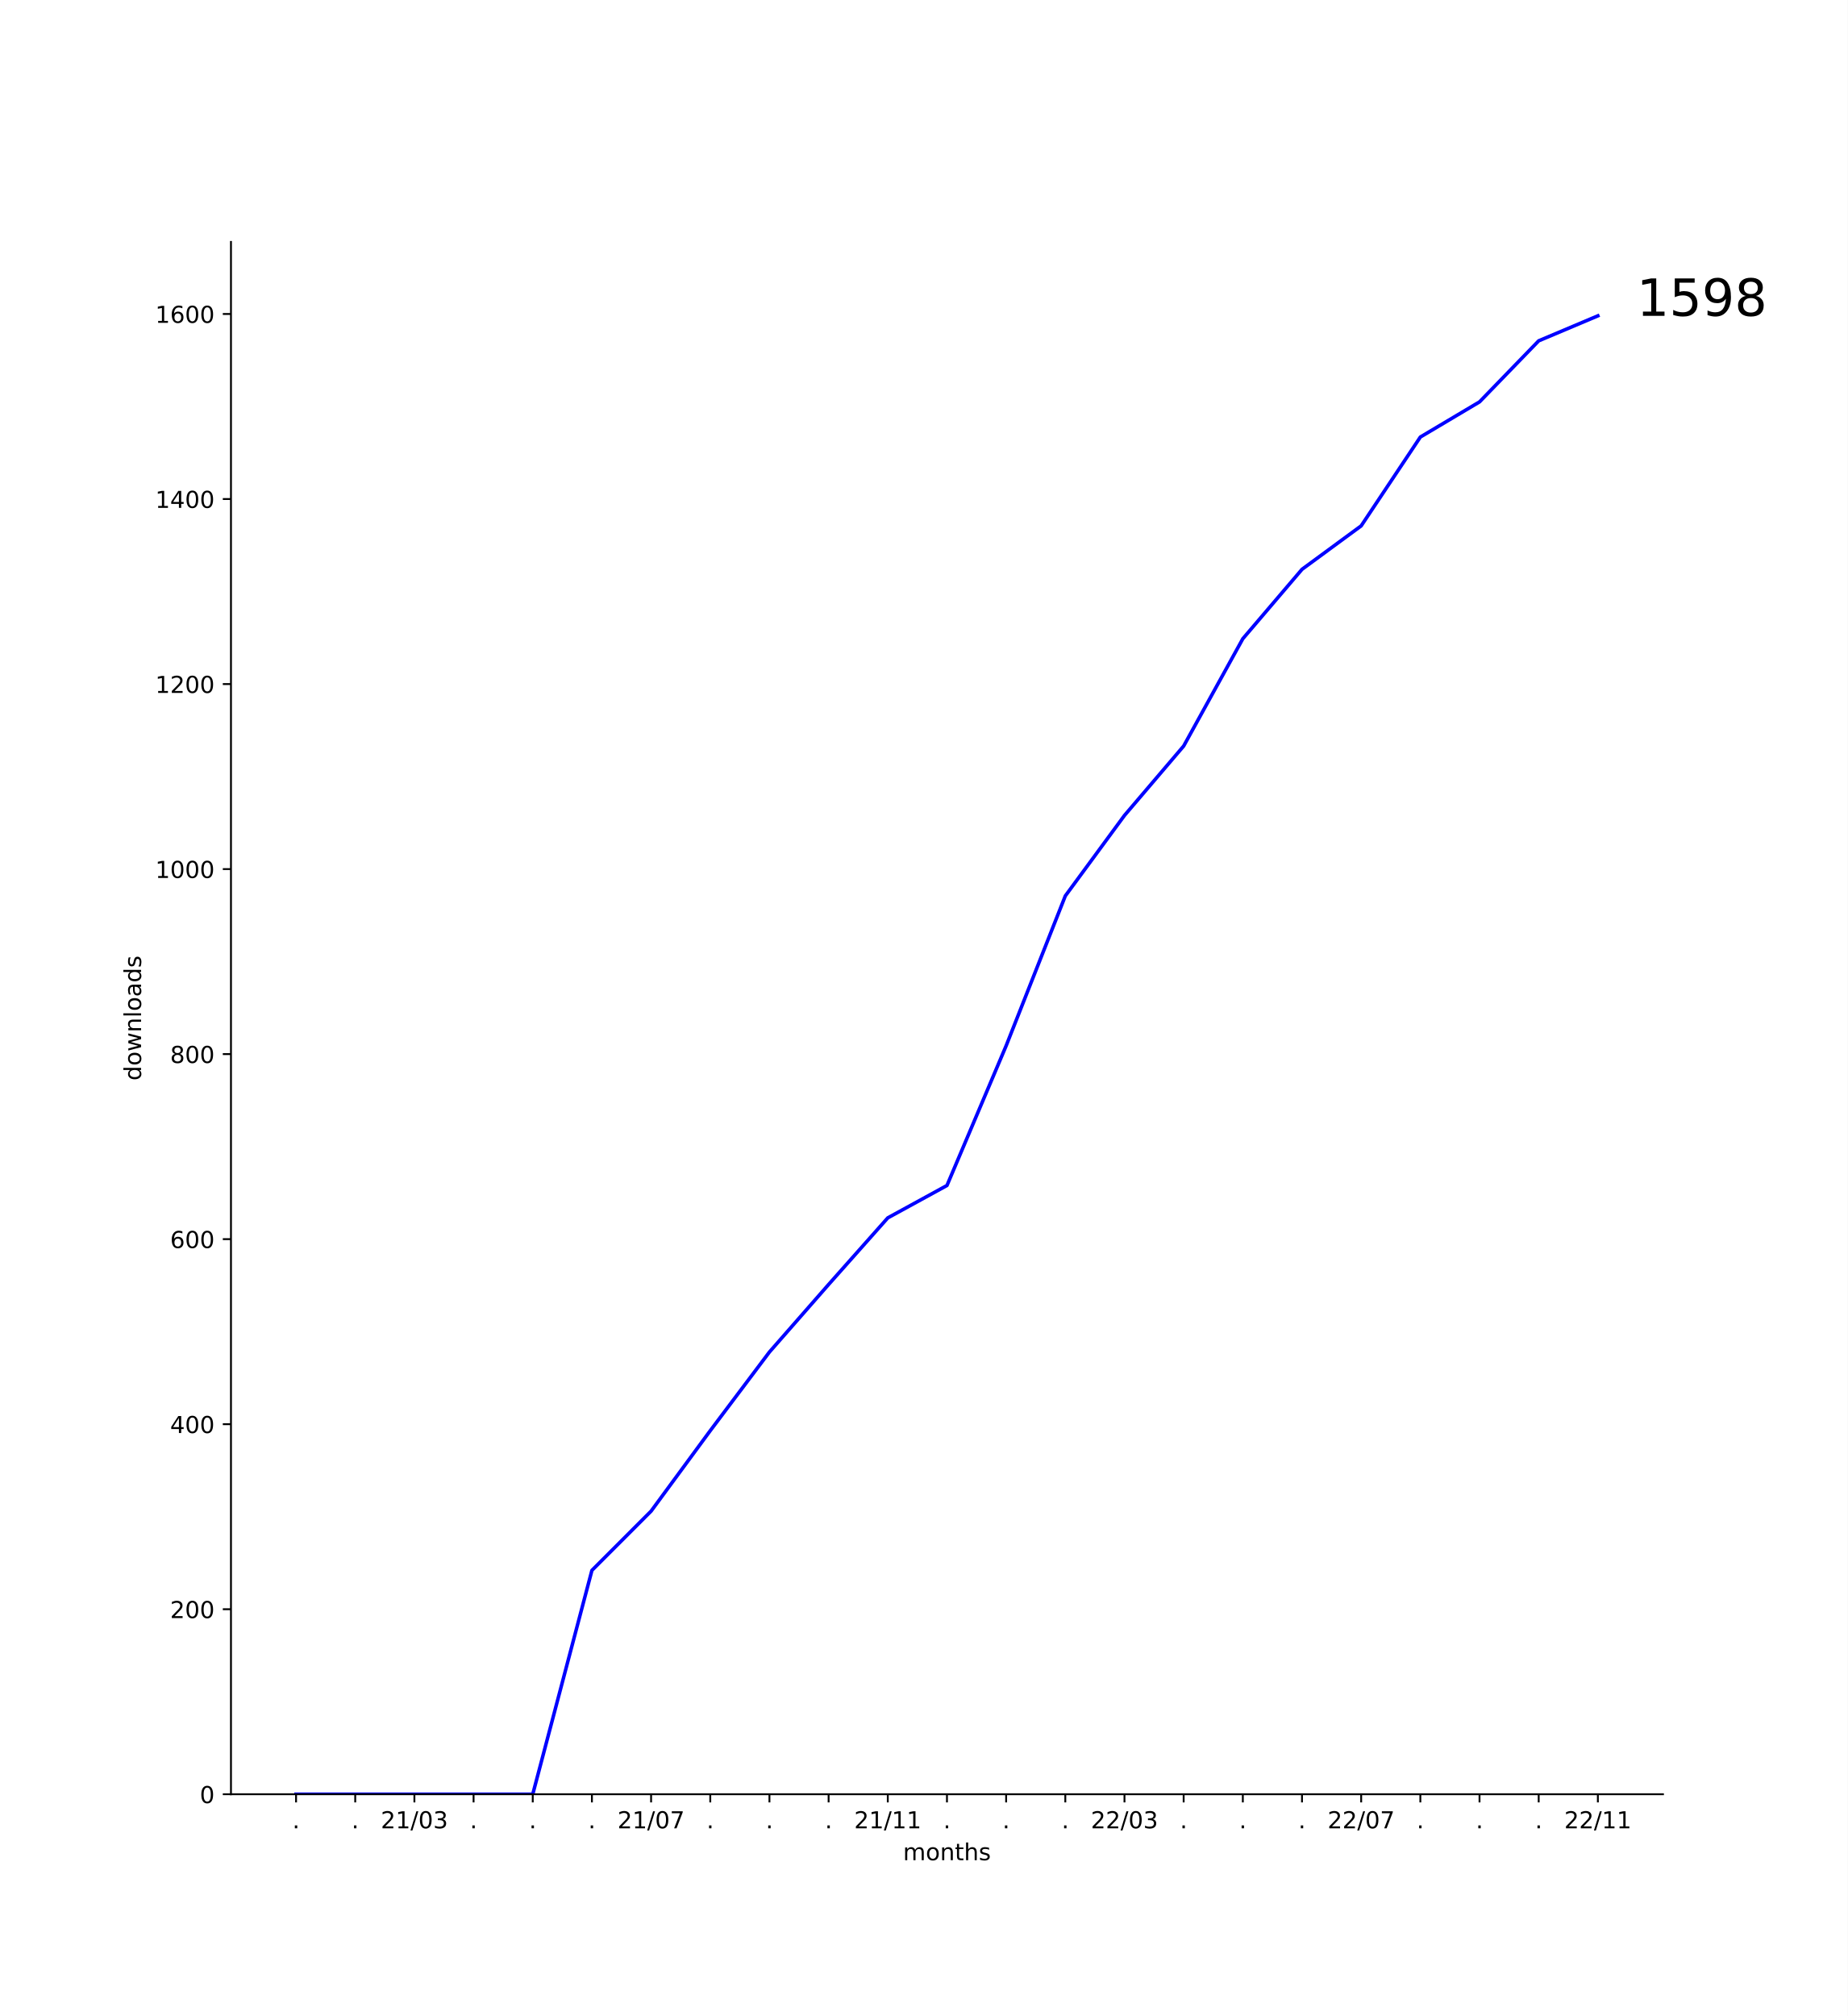
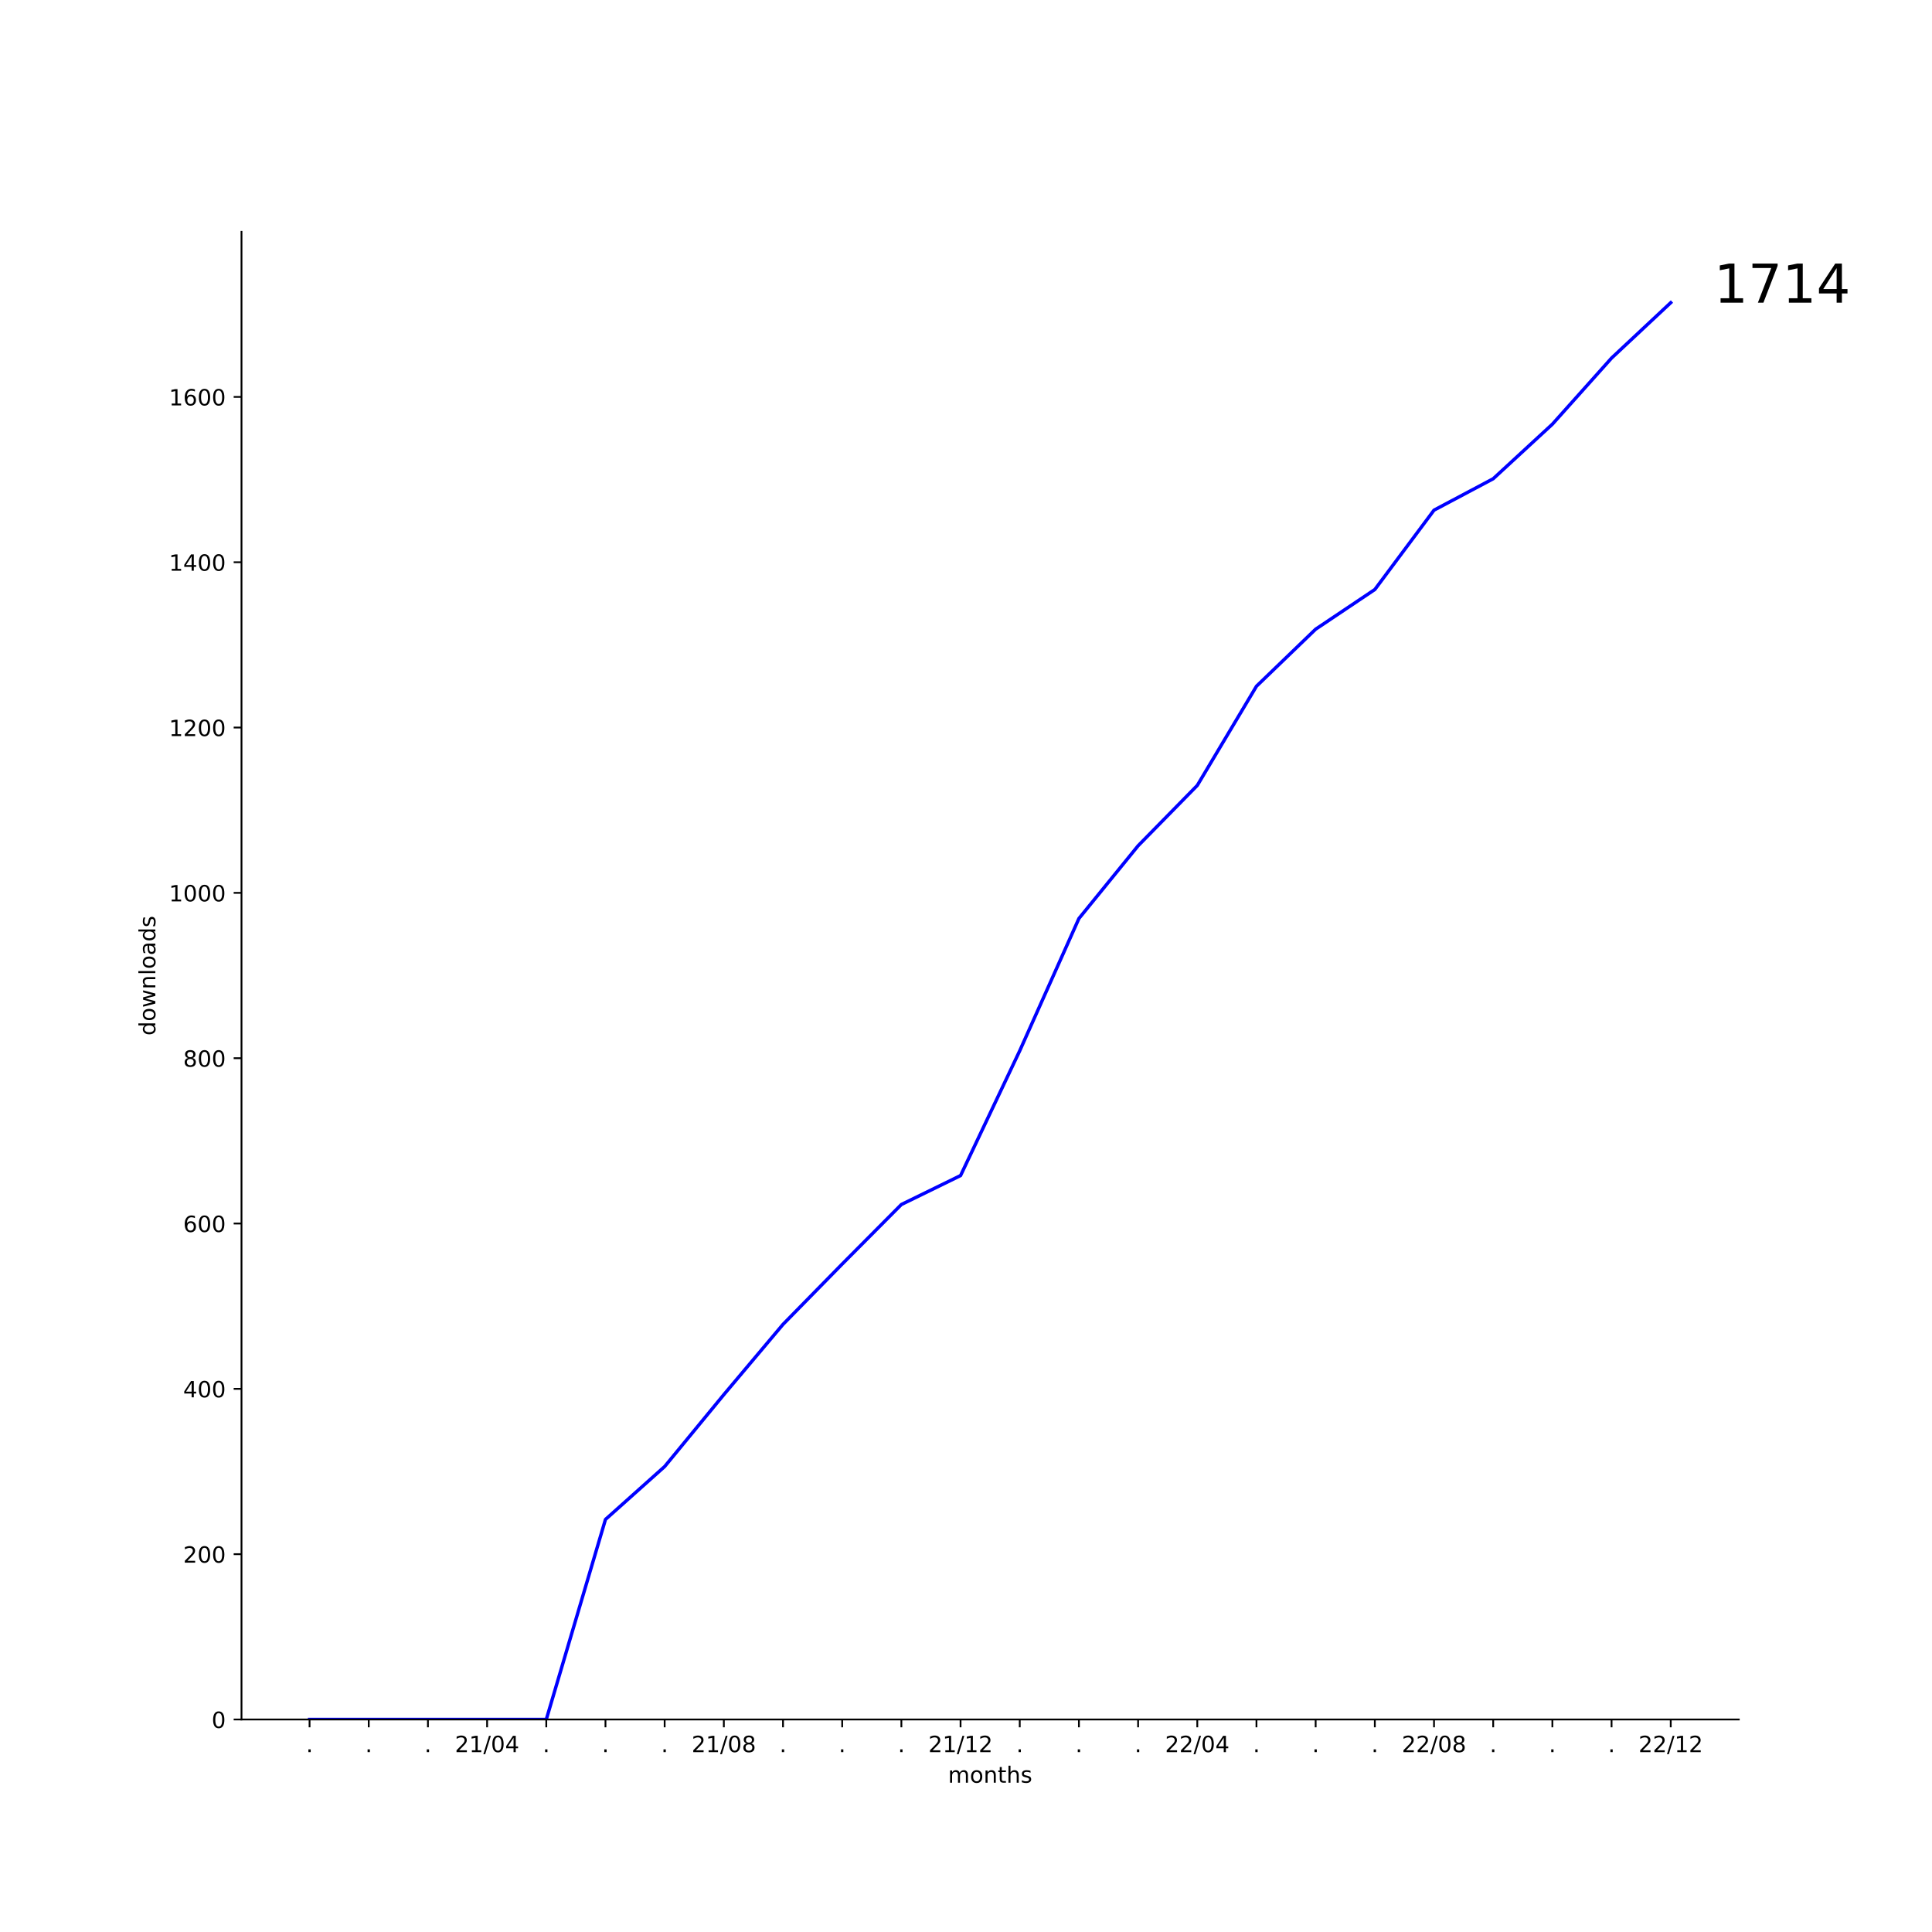
- <svg xmlns="http://www.w3.org/2000/svg" xmlns:xlink="http://www.w3.org/1999/xlink" width="792pt" height="864pt" viewBox="0 0 792 864" version="1.1">
+ <svg xmlns="http://www.w3.org/2000/svg" xmlns:xlink="http://www.w3.org/1999/xlink" width="864pt" height="864pt" viewBox="0 0 864 864" version="1.1">
  <defs>
    <style type="text/css">*{stroke-linejoin: round; stroke-linecap: butt}</style>
  </defs>
  <g id="figure_1">
    <g id="patch_1">
-       <path d="M 0 864  L 792 864  L 792 0  L 0 0  z " style="fill: #ffffff" />
+       <path d="M 0 864  L 864 864  L 864 0  L 0 0  z " style="fill: #ffffff" />
    </g>
    <g id="axes_1">
      <g id="patch_2">
-         <path d="M 99 768.96  L 712.8 768.96  L 712.8 103.68  L 99 103.68  z " style="fill: #ffffff" />
+         <path d="M 108 768.96  L 777.6 768.96  L 777.6 103.68  L 108 103.68  z " style="fill: #ffffff" />
      </g>
      <g id="matplotlib.axis_1">
        <g id="xtick_1">
          <g id="line2d_1">
            <defs>
-               <path id="m7283001a7f" d="M 0 0  L 0 3.5  " style="stroke: #000000; stroke-width: 0.8" />
+               <path id="m04d6e2fe97" d="M 0 0  L 0 3.5  " style="stroke: #000000; stroke-width: 0.8" />
            </defs>
            <g>
-               <use xlink:href="#m7283001a7f" x="126.9" y="768.96" style="stroke: #000000; stroke-width: 0.8" />
+               <use xlink:href="#m04d6e2fe97" x="138.436" y="768.96" style="stroke: #000000; stroke-width: 0.8" />
            </g>
          </g>
          <g id="text_1">
-             <g transform="translate(125.3109 783.5584)scale(0.1 -0.1)">
+             <g transform="translate(136.8473 783.5584)scale(0.1 -0.1)">
              <defs>
                <path id="DejaVuSans-2e" d="M 684 794  L 1344 794  L 1344 0  L 684 0  L 684 794  z " transform="scale(0.015625)" />
              </defs>
              <use xlink:href="#DejaVuSans-2e" />
            </g>
          </g>
        </g>
        <g id="xtick_2">
          <g id="line2d_2">
            <g>
-               <use xlink:href="#m7283001a7f" x="152.264" y="768.96" style="stroke: #000000; stroke-width: 0.8" />
+               <use xlink:href="#m04d6e2fe97" x="164.903" y="768.96" style="stroke: #000000; stroke-width: 0.8" />
            </g>
          </g>
          <g id="text_2">
-             <g transform="translate(150.6746 783.5584)scale(0.1 -0.1)">
+             <g transform="translate(163.3137 783.5584)scale(0.1 -0.1)">
              <use xlink:href="#DejaVuSans-2e" />
            </g>
          </g>
        </g>
        <g id="xtick_3">
          <g id="line2d_3">
            <g>
-               <use xlink:href="#m7283001a7f" x="177.627" y="768.96" style="stroke: #000000; stroke-width: 0.8" />
+               <use xlink:href="#m04d6e2fe97" x="191.369" y="768.96" style="stroke: #000000; stroke-width: 0.8" />
            </g>
          </g>
          <g id="text_3">
-             <g transform="translate(163.2179 783.5584)scale(0.1 -0.1)">
+             <g transform="translate(189.7801 783.5584)scale(0.1 -0.1)">
+               <use xlink:href="#DejaVuSans-2e" />
+             </g>
+           </g>
+         </g>
+         <g id="xtick_4">
+           <g id="line2d_4">
+             <g>
+               <use xlink:href="#m04d6e2fe97" x="217.836" y="768.96" style="stroke: #000000; stroke-width: 0.8" />
+             </g>
+           </g>
+           <g id="text_4">
+             <g transform="translate(203.4262 783.5584)scale(0.1 -0.1)">
              <defs>
                <path id="DejaVuSans-32" d="M 1228 531  L 3431 531  L 3431 0  L 469 0  L 469 531  Q 828 903 1448 1529  Q 2069 2156 2228 2338  Q 2531 2678 2651 2914  Q 2772 3150 2772 3378  Q 2772 3750 2511 3984  Q 2250 4219 1831 4219  Q 1534 4219 1204 4116  Q 875 4013 500 3803  L 500 4441  Q 881 4594 1212 4672  Q 1544 4750 1819 4750  Q 2544 4750 2975 4387  Q 3406 4025 3406 3419  Q 3406 3131 3298 2873  Q 3191 2616 2906 2266  Q 2828 2175 2409 1742  Q 1991 1309 1228 531  z " transform="scale(0.015625)" />
                <path id="DejaVuSans-31" d="M 794 531  L 1825 531  L 1825 4091  L 703 3866  L 703 4441  L 1819 4666  L 2450 4666  L 2450 531  L 3481 531  L 3481 0  L 794 0  L 794 531  z " transform="scale(0.015625)" />
                <path id="DejaVuSans-2f" d="M 1625 4666  L 2156 4666  L 531 -594  L 0 -594  L 1625 4666  z " transform="scale(0.015625)" />
                <path id="DejaVuSans-30" d="M 2034 4250  Q 1547 4250 1301 3770  Q 1056 3291 1056 2328  Q 1056 1369 1301 889  Q 1547 409 2034 409  Q 2525 409 2770 889  Q 3016 1369 3016 2328  Q 3016 3291 2770 3770  Q 2525 4250 2034 4250  z M 2034 4750  Q 2819 4750 3233 4129  Q 3647 3509 3647 2328  Q 3647 1150 3233 529  Q 2819 -91 2034 -91  Q 1250 -91 836 529  Q 422 1150 422 2328  Q 422 3509 836 4129  Q 1250 4750 2034 4750  z " transform="scale(0.015625)" />
-                 <path id="DejaVuSans-33" d="M 2597 2516  Q 3050 2419 3304 2112  Q 3559 1806 3559 1356  Q 3559 666 3084 287  Q 2609 -91 1734 -91  Q 1441 -91 1130 -33  Q 819 25 488 141  L 488 750  Q 750 597 1062 519  Q 1375 441 1716 441  Q 2309 441 2620 675  Q 2931 909 2931 1356  Q 2931 1769 2642 2001  Q 2353 2234 1838 2234  L 1294 2234  L 1294 2753  L 1863 2753  Q 2328 2753 2575 2939  Q 2822 3125 2822 3475  Q 2822 3834 2567 4026  Q 2313 4219 1838 4219  Q 1578 4219 1281 4162  Q 984 4106 628 3988  L 628 4550  Q 988 4650 1302 4700  Q 1616 4750 1894 4750  Q 2613 4750 3031 4423  Q 3450 4097 3450 3541  Q 3450 3153 3228 2886  Q 3006 2619 2597 2516  z " transform="scale(0.015625)" />
+                 <path id="DejaVuSans-34" d="M 2419 4116  L 825 1625  L 2419 1625  L 2419 4116  z M 2253 4666  L 3047 4666  L 3047 1625  L 3713 1625  L 3713 1100  L 3047 1100  L 3047 0  L 2419 0  L 2419 1100  L 313 1100  L 313 1709  L 2253 4666  z " transform="scale(0.015625)" />
              </defs>
              <use xlink:href="#DejaVuSans-32" />
              <use xlink:href="#DejaVuSans-31" x="63.623" />
              <use xlink:href="#DejaVuSans-2f" x="127.246" />
              <use xlink:href="#DejaVuSans-30" x="160.938" />
-               <use xlink:href="#DejaVuSans-33" x="224.561" />
-             </g>
-           </g>
-         </g>
-         <g id="xtick_4">
-           <g id="line2d_4">
-             <g>
-               <use xlink:href="#m7283001a7f" x="202.991" y="768.96" style="stroke: #000000; stroke-width: 0.8" />
-             </g>
-           </g>
-           <g id="text_4">
-             <g transform="translate(201.4018 783.5584)scale(0.1 -0.1)">
-               <use xlink:href="#DejaVuSans-2e" />
+               <use xlink:href="#DejaVuSans-34" x="224.561" />
            </g>
          </g>
        </g>
        <g id="xtick_5">
          <g id="line2d_5">
            <g>
-               <use xlink:href="#m7283001a7f" x="228.355" y="768.96" style="stroke: #000000; stroke-width: 0.8" />
+               <use xlink:href="#m04d6e2fe97" x="244.302" y="768.96" style="stroke: #000000; stroke-width: 0.8" />
            </g>
          </g>
          <g id="text_5">
-             <g transform="translate(226.7655 783.5584)scale(0.1 -0.1)">
+             <g transform="translate(242.7129 783.5584)scale(0.1 -0.1)">
              <use xlink:href="#DejaVuSans-2e" />
            </g>
          </g>
        </g>
        <g id="xtick_6">
          <g id="line2d_6">
            <g>
-               <use xlink:href="#m7283001a7f" x="253.718" y="768.96" style="stroke: #000000; stroke-width: 0.8" />
+               <use xlink:href="#m04d6e2fe97" x="270.768" y="768.96" style="stroke: #000000; stroke-width: 0.8" />
            </g>
          </g>
          <g id="text_6">
-             <g transform="translate(252.1291 783.5584)scale(0.1 -0.1)">
+             <g transform="translate(269.1793 783.5584)scale(0.1 -0.1)">
              <use xlink:href="#DejaVuSans-2e" />
            </g>
          </g>
        </g>
        <g id="xtick_7">
          <g id="line2d_7">
            <g>
-               <use xlink:href="#m7283001a7f" x="279.082" y="768.96" style="stroke: #000000; stroke-width: 0.8" />
+               <use xlink:href="#m04d6e2fe97" x="297.235" y="768.96" style="stroke: #000000; stroke-width: 0.8" />
            </g>
          </g>
          <g id="text_7">
-             <g transform="translate(264.6724 783.5584)scale(0.1 -0.1)">
+             <g transform="translate(295.6457 783.5584)scale(0.1 -0.1)">
+               <use xlink:href="#DejaVuSans-2e" />
+             </g>
+           </g>
+         </g>
+         <g id="xtick_8">
+           <g id="line2d_8">
+             <g>
+               <use xlink:href="#m04d6e2fe97" x="323.701" y="768.96" style="stroke: #000000; stroke-width: 0.8" />
+             </g>
+           </g>
+           <g id="text_8">
+             <g transform="translate(309.2918 783.5584)scale(0.1 -0.1)">
              <defs>
-                 <path id="DejaVuSans-37" d="M 525 4666  L 3525 4666  L 3525 4397  L 1831 0  L 1172 0  L 2766 4134  L 525 4134  L 525 4666  z " transform="scale(0.015625)" />
+                 <path id="DejaVuSans-38" d="M 2034 2216  Q 1584 2216 1326 1975  Q 1069 1734 1069 1313  Q 1069 891 1326 650  Q 1584 409 2034 409  Q 2484 409 2743 651  Q 3003 894 3003 1313  Q 3003 1734 2745 1975  Q 2488 2216 2034 2216  z M 1403 2484  Q 997 2584 770 2862  Q 544 3141 544 3541  Q 544 4100 942 4425  Q 1341 4750 2034 4750  Q 2731 4750 3128 4425  Q 3525 4100 3525 3541  Q 3525 3141 3298 2862  Q 3072 2584 2669 2484  Q 3125 2378 3379 2068  Q 3634 1759 3634 1313  Q 3634 634 3220 271  Q 2806 -91 2034 -91  Q 1263 -91 848 271  Q 434 634 434 1313  Q 434 1759 690 2068  Q 947 2378 1403 2484  z M 1172 3481  Q 1172 3119 1398 2916  Q 1625 2713 2034 2713  Q 2441 2713 2670 2916  Q 2900 3119 2900 3481  Q 2900 3844 2670 4047  Q 2441 4250 2034 4250  Q 1625 4250 1398 4047  Q 1172 3844 1172 3481  z " transform="scale(0.015625)" />
              </defs>
              <use xlink:href="#DejaVuSans-32" />
              <use xlink:href="#DejaVuSans-31" x="63.623" />
              <use xlink:href="#DejaVuSans-2f" x="127.246" />
              <use xlink:href="#DejaVuSans-30" x="160.938" />
-               <use xlink:href="#DejaVuSans-37" x="224.561" />
-             </g>
-           </g>
-         </g>
-         <g id="xtick_8">
-           <g id="line2d_8">
-             <g>
-               <use xlink:href="#m7283001a7f" x="304.445" y="768.96" style="stroke: #000000; stroke-width: 0.8" />
-             </g>
-           </g>
-           <g id="text_8">
-             <g transform="translate(302.8564 783.5584)scale(0.1 -0.1)">
-               <use xlink:href="#DejaVuSans-2e" />
+               <use xlink:href="#DejaVuSans-38" x="224.561" />
            </g>
          </g>
        </g>
        <g id="xtick_9">
          <g id="line2d_9">
            <g>
-               <use xlink:href="#m7283001a7f" x="329.809" y="768.96" style="stroke: #000000; stroke-width: 0.8" />
+               <use xlink:href="#m04d6e2fe97" x="350.168" y="768.96" style="stroke: #000000; stroke-width: 0.8" />
            </g>
          </g>
          <g id="text_9">
-             <g transform="translate(328.22 783.5584)scale(0.1 -0.1)">
+             <g transform="translate(348.5785 783.5584)scale(0.1 -0.1)">
              <use xlink:href="#DejaVuSans-2e" />
            </g>
          </g>
        </g>
        <g id="xtick_10">
          <g id="line2d_10">
            <g>
-               <use xlink:href="#m7283001a7f" x="355.173" y="768.96" style="stroke: #000000; stroke-width: 0.8" />
+               <use xlink:href="#m04d6e2fe97" x="376.634" y="768.96" style="stroke: #000000; stroke-width: 0.8" />
            </g>
          </g>
          <g id="text_10">
-             <g transform="translate(353.5837 783.5584)scale(0.1 -0.1)">
+             <g transform="translate(375.0449 783.5584)scale(0.1 -0.1)">
              <use xlink:href="#DejaVuSans-2e" />
            </g>
          </g>
        </g>
        <g id="xtick_11">
          <g id="line2d_11">
            <g>
-               <use xlink:href="#m7283001a7f" x="380.536" y="768.96" style="stroke: #000000; stroke-width: 0.8" />
+               <use xlink:href="#m04d6e2fe97" x="403.1" y="768.96" style="stroke: #000000; stroke-width: 0.8" />
            </g>
          </g>
          <g id="text_11">
-             <g transform="translate(366.127 783.5584)scale(0.1 -0.1)">
+             <g transform="translate(401.5113 783.5584)scale(0.1 -0.1)">
+               <use xlink:href="#DejaVuSans-2e" />
+             </g>
+           </g>
+         </g>
+         <g id="xtick_12">
+           <g id="line2d_12">
+             <g>
+               <use xlink:href="#m04d6e2fe97" x="429.567" y="768.96" style="stroke: #000000; stroke-width: 0.8" />
+             </g>
+           </g>
+           <g id="text_12">
+             <g transform="translate(415.1574 783.5584)scale(0.1 -0.1)">
              <use xlink:href="#DejaVuSans-32" />
              <use xlink:href="#DejaVuSans-31" x="63.623" />
              <use xlink:href="#DejaVuSans-2f" x="127.246" />
              <use xlink:href="#DejaVuSans-31" x="160.938" />
-               <use xlink:href="#DejaVuSans-31" x="224.561" />
-             </g>
-           </g>
-         </g>
-         <g id="xtick_12">
-           <g id="line2d_12">
-             <g>
-               <use xlink:href="#m7283001a7f" x="405.9" y="768.96" style="stroke: #000000; stroke-width: 0.8" />
-             </g>
-           </g>
-           <g id="text_12">
-             <g transform="translate(404.3109 783.5584)scale(0.1 -0.1)">
-               <use xlink:href="#DejaVuSans-2e" />
+               <use xlink:href="#DejaVuSans-32" x="224.561" />
            </g>
          </g>
        </g>
        <g id="xtick_13">
          <g id="line2d_13">
            <g>
-               <use xlink:href="#m7283001a7f" x="431.264" y="768.96" style="stroke: #000000; stroke-width: 0.8" />
+               <use xlink:href="#m04d6e2fe97" x="456.033" y="768.96" style="stroke: #000000; stroke-width: 0.8" />
            </g>
          </g>
          <g id="text_13">
-             <g transform="translate(429.6746 783.5584)scale(0.1 -0.1)">
+             <g transform="translate(454.4441 783.5584)scale(0.1 -0.1)">
              <use xlink:href="#DejaVuSans-2e" />
            </g>
          </g>
        </g>
        <g id="xtick_14">
          <g id="line2d_14">
            <g>
-               <use xlink:href="#m7283001a7f" x="456.627" y="768.96" style="stroke: #000000; stroke-width: 0.8" />
+               <use xlink:href="#m04d6e2fe97" x="482.5" y="768.96" style="stroke: #000000; stroke-width: 0.8" />
            </g>
          </g>
          <g id="text_14">
-             <g transform="translate(455.0382 783.5584)scale(0.1 -0.1)">
+             <g transform="translate(480.9105 783.5584)scale(0.1 -0.1)">
              <use xlink:href="#DejaVuSans-2e" />
            </g>
          </g>
        </g>
        <g id="xtick_15">
          <g id="line2d_15">
            <g>
-               <use xlink:href="#m7283001a7f" x="481.991" y="768.96" style="stroke: #000000; stroke-width: 0.8" />
+               <use xlink:href="#m04d6e2fe97" x="508.966" y="768.96" style="stroke: #000000; stroke-width: 0.8" />
            </g>
          </g>
          <g id="text_15">
-             <g transform="translate(467.5815 783.5584)scale(0.1 -0.1)">
+             <g transform="translate(507.3769 783.5584)scale(0.1 -0.1)">
+               <use xlink:href="#DejaVuSans-2e" />
+             </g>
+           </g>
+         </g>
+         <g id="xtick_16">
+           <g id="line2d_16">
+             <g>
+               <use xlink:href="#m04d6e2fe97" x="535.432" y="768.96" style="stroke: #000000; stroke-width: 0.8" />
+             </g>
+           </g>
+           <g id="text_16">
+             <g transform="translate(521.023 783.5584)scale(0.1 -0.1)">
              <use xlink:href="#DejaVuSans-32" />
              <use xlink:href="#DejaVuSans-32" x="63.623" />
              <use xlink:href="#DejaVuSans-2f" x="127.246" />
              <use xlink:href="#DejaVuSans-30" x="160.938" />
-               <use xlink:href="#DejaVuSans-33" x="224.561" />
-             </g>
-           </g>
-         </g>
-         <g id="xtick_16">
-           <g id="line2d_16">
-             <g>
-               <use xlink:href="#m7283001a7f" x="507.355" y="768.96" style="stroke: #000000; stroke-width: 0.8" />
-             </g>
-           </g>
-           <g id="text_16">
-             <g transform="translate(505.7655 783.5584)scale(0.1 -0.1)">
-               <use xlink:href="#DejaVuSans-2e" />
+               <use xlink:href="#DejaVuSans-34" x="224.561" />
            </g>
          </g>
        </g>
        <g id="xtick_17">
          <g id="line2d_17">
            <g>
-               <use xlink:href="#m7283001a7f" x="532.718" y="768.96" style="stroke: #000000; stroke-width: 0.8" />
+               <use xlink:href="#m04d6e2fe97" x="561.899" y="768.96" style="stroke: #000000; stroke-width: 0.8" />
            </g>
          </g>
          <g id="text_17">
-             <g transform="translate(531.1291 783.5584)scale(0.1 -0.1)">
+             <g transform="translate(560.3098 783.5584)scale(0.1 -0.1)">
              <use xlink:href="#DejaVuSans-2e" />
            </g>
          </g>
        </g>
        <g id="xtick_18">
          <g id="line2d_18">
            <g>
-               <use xlink:href="#m7283001a7f" x="558.082" y="768.96" style="stroke: #000000; stroke-width: 0.8" />
+               <use xlink:href="#m04d6e2fe97" x="588.365" y="768.96" style="stroke: #000000; stroke-width: 0.8" />
            </g>
          </g>
          <g id="text_18">
-             <g transform="translate(556.4928 783.5584)scale(0.1 -0.1)">
+             <g transform="translate(586.7762 783.5584)scale(0.1 -0.1)">
              <use xlink:href="#DejaVuSans-2e" />
            </g>
          </g>
        </g>
        <g id="xtick_19">
          <g id="line2d_19">
            <g>
-               <use xlink:href="#m7283001a7f" x="583.445" y="768.96" style="stroke: #000000; stroke-width: 0.8" />
+               <use xlink:href="#m04d6e2fe97" x="614.832" y="768.96" style="stroke: #000000; stroke-width: 0.8" />
            </g>
          </g>
          <g id="text_19">
-             <g transform="translate(569.0361 783.5584)scale(0.1 -0.1)">
+             <g transform="translate(613.2426 783.5584)scale(0.1 -0.1)">
+               <use xlink:href="#DejaVuSans-2e" />
+             </g>
+           </g>
+         </g>
+         <g id="xtick_20">
+           <g id="line2d_20">
+             <g>
+               <use xlink:href="#m04d6e2fe97" x="641.298" y="768.96" style="stroke: #000000; stroke-width: 0.8" />
+             </g>
+           </g>
+           <g id="text_20">
+             <g transform="translate(626.8886 783.5584)scale(0.1 -0.1)">
              <use xlink:href="#DejaVuSans-32" />
              <use xlink:href="#DejaVuSans-32" x="63.623" />
              <use xlink:href="#DejaVuSans-2f" x="127.246" />
              <use xlink:href="#DejaVuSans-30" x="160.938" />
-               <use xlink:href="#DejaVuSans-37" x="224.561" />
-             </g>
-           </g>
-         </g>
-         <g id="xtick_20">
-           <g id="line2d_20">
-             <g>
-               <use xlink:href="#m7283001a7f" x="608.809" y="768.96" style="stroke: #000000; stroke-width: 0.8" />
-             </g>
-           </g>
-           <g id="text_20">
-             <g transform="translate(607.22 783.5584)scale(0.1 -0.1)">
-               <use xlink:href="#DejaVuSans-2e" />
+               <use xlink:href="#DejaVuSans-38" x="224.561" />
            </g>
          </g>
        </g>
        <g id="xtick_21">
          <g id="line2d_21">
            <g>
-               <use xlink:href="#m7283001a7f" x="634.173" y="768.96" style="stroke: #000000; stroke-width: 0.8" />
+               <use xlink:href="#m04d6e2fe97" x="667.764" y="768.96" style="stroke: #000000; stroke-width: 0.8" />
            </g>
          </g>
          <g id="text_21">
-             <g transform="translate(632.5837 783.5584)scale(0.1 -0.1)">
+             <g transform="translate(666.1754 783.5584)scale(0.1 -0.1)">
              <use xlink:href="#DejaVuSans-2e" />
            </g>
          </g>
        </g>
        <g id="xtick_22">
          <g id="line2d_22">
            <g>
-               <use xlink:href="#m7283001a7f" x="659.536" y="768.96" style="stroke: #000000; stroke-width: 0.8" />
+               <use xlink:href="#m04d6e2fe97" x="694.231" y="768.96" style="stroke: #000000; stroke-width: 0.8" />
            </g>
          </g>
          <g id="text_22">
-             <g transform="translate(657.9473 783.5584)scale(0.1 -0.1)">
+             <g transform="translate(692.6418 783.5584)scale(0.1 -0.1)">
              <use xlink:href="#DejaVuSans-2e" />
            </g>
          </g>
        </g>
        <g id="xtick_23">
          <g id="line2d_23">
            <g>
-               <use xlink:href="#m7283001a7f" x="684.9" y="768.96" style="stroke: #000000; stroke-width: 0.8" />
+               <use xlink:href="#m04d6e2fe97" x="720.697" y="768.96" style="stroke: #000000; stroke-width: 0.8" />
            </g>
          </g>
          <g id="text_23">
-             <g transform="translate(670.4906 783.5584)scale(0.1 -0.1)">
+             <g transform="translate(719.1082 783.5584)scale(0.1 -0.1)">
+               <use xlink:href="#DejaVuSans-2e" />
+             </g>
+           </g>
+         </g>
+         <g id="xtick_24">
+           <g id="line2d_24">
+             <g>
+               <use xlink:href="#m04d6e2fe97" x="747.164" y="768.96" style="stroke: #000000; stroke-width: 0.8" />
+             </g>
+           </g>
+           <g id="text_24">
+             <g transform="translate(732.7543 783.5584)scale(0.1 -0.1)">
              <use xlink:href="#DejaVuSans-32" />
              <use xlink:href="#DejaVuSans-32" x="63.623" />
              <use xlink:href="#DejaVuSans-2f" x="127.246" />
              <use xlink:href="#DejaVuSans-31" x="160.938" />
-               <use xlink:href="#DejaVuSans-31" x="224.561" />
-             </g>
-           </g>
-         </g>
-         <g id="text_24">
-           <g transform="translate(387.068 797.2366)scale(0.1 -0.1)">
+               <use xlink:href="#DejaVuSans-32" x="224.561" />
+             </g>
+           </g>
+         </g>
+         <g id="text_25">
+           <g transform="translate(423.968 797.2366)scale(0.1 -0.1)">
            <defs>
              <path id="DejaVuSans-6d" d="M 3328 2828  Q 3544 3216 3844 3400  Q 4144 3584 4550 3584  Q 5097 3584 5394 3201  Q 5691 2819 5691 2113  L 5691 0  L 5113 0  L 5113 2094  Q 5113 2597 4934 2840  Q 4756 3084 4391 3084  Q 3944 3084 3684 2787  Q 3425 2491 3425 1978  L 3425 0  L 2847 0  L 2847 2094  Q 2847 2600 2669 2842  Q 2491 3084 2119 3084  Q 1678 3084 1418 2786  Q 1159 2488 1159 1978  L 1159 0  L 581 0  L 581 3500  L 1159 3500  L 1159 2956  Q 1356 3278 1631 3431  Q 1906 3584 2284 3584  Q 2666 3584 2933 3390  Q 3200 3197 3328 2828  z " transform="scale(0.015625)" />
              <path id="DejaVuSans-6f" d="M 1959 3097  Q 1497 3097 1228 2736  Q 959 2375 959 1747  Q 959 1119 1226 758  Q 1494 397 1959 397  Q 2419 397 2687 759  Q 2956 1122 2956 1747  Q 2956 2369 2687 2733  Q 2419 3097 1959 3097  z M 1959 3584  Q 2709 3584 3137 3096  Q 3566 2609 3566 1747  Q 3566 888 3137 398  Q 2709 -91 1959 -91  Q 1206 -91 779 398  Q 353 888 353 1747  Q 353 2609 779 3096  Q 1206 3584 1959 3584  z " transform="scale(0.015625)" />
              <path id="DejaVuSans-6e" d="M 3513 2113  L 3513 0  L 2938 0  L 2938 2094  Q 2938 2591 2744 2837  Q 2550 3084 2163 3084  Q 1697 3084 1428 2787  Q 1159 2491 1159 1978  L 1159 0  L 581 0  L 581 3500  L 1159 3500  L 1159 2956  Q 1366 3272 1645 3428  Q 1925 3584 2291 3584  Q 2894 3584 3203 3211  Q 3513 2838 3513 2113  z " transform="scale(0.015625)" />
              <path id="DejaVuSans-74" d="M 1172 4494  L 1172 3500  L 2356 3500  L 2356 3053  L 1172 3053  L 1172 1153  Q 1172 725 1289 603  Q 1406 481 1766 481  L 2356 481  L 2356 0  L 1766 0  Q 1100 0 847 248  Q 594 497 594 1153  L 594 3053  L 172 3053  L 172 3500  L 594 3500  L 594 4494  L 1172 4494  z " transform="scale(0.015625)" />
              <path id="DejaVuSans-68" d="M 3513 2113  L 3513 0  L 2938 0  L 2938 2094  Q 2938 2591 2744 2837  Q 2550 3084 2163 3084  Q 1697 3084 1428 2787  Q 1159 2491 1159 1978  L 1159 0  L 581 0  L 581 4863  L 1159 4863  L 1159 2956  Q 1366 3272 1645 3428  Q 1925 3584 2291 3584  Q 2894 3584 3203 3211  Q 3513 2838 3513 2113  z " transform="scale(0.015625)" />
              <path id="DejaVuSans-73" d="M 2834 3397  L 2834 2853  Q 2591 2978 2328 3040  Q 2066 3103 1784 3103  Q 1356 3103 1142 2972  Q 928 2841 928 2578  Q 928 2378 1081 2264  Q 1234 2150 1697 2047  L 1894 2003  Q 2506 1872 2764 1633  Q 3022 1394 3022 966  Q 3022 478 2636 193  Q 2250 -91 1575 -91  Q 1294 -91 989 -36  Q 684 19 347 128  L 347 722  Q 666 556 975 473  Q 1284 391 1588 391  Q 1994 391 2212 530  Q 2431 669 2431 922  Q 2431 1156 2273 1281  Q 2116 1406 1581 1522  L 1381 1569  Q 847 1681 609 1914  Q 372 2147 372 2553  Q 372 3047 722 3315  Q 1072 3584 1716 3584  Q 2034 3584 2315 3537  Q 2597 3491 2834 3397  z " transform="scale(0.015625)" />
            </defs>
            <use xlink:href="#DejaVuSans-6d" />
            <use xlink:href="#DejaVuSans-6f" x="97.412" />
            <use xlink:href="#DejaVuSans-6e" x="158.594" />
            <use xlink:href="#DejaVuSans-74" x="221.973" />
            <use xlink:href="#DejaVuSans-68" x="261.182" />
            <use xlink:href="#DejaVuSans-73" x="324.561" />
          </g>
        </g>
      </g>
      <g id="matplotlib.axis_2">
        <g id="ytick_1">
-           <g id="line2d_24">
+           <g id="line2d_25">
            <defs>
-               <path id="m5f984aa7b4" d="M 0 0  L -3.5 0  " style="stroke: #000000; stroke-width: 0.8" />
+               <path id="m3493eae03c" d="M 0 0  L -3.5 0  " style="stroke: #000000; stroke-width: 0.8" />
            </defs>
            <g>
-               <use xlink:href="#m5f984aa7b4" x="99" y="768.96" style="stroke: #000000; stroke-width: 0.8" />
-             </g>
-           </g>
-           <g id="text_25">
-             <g transform="translate(85.6375 772.7592)scale(0.1 -0.1)">
+               <use xlink:href="#m3493eae03c" x="108" y="768.96" style="stroke: #000000; stroke-width: 0.8" />
+             </g>
+           </g>
+           <g id="text_26">
+             <g transform="translate(94.6375 772.7592)scale(0.1 -0.1)">
              <use xlink:href="#DejaVuSans-30" />
            </g>
          </g>
        </g>
        <g id="ytick_2">
-           <g id="line2d_25">
-             <g>
-               <use xlink:href="#m5f984aa7b4" x="99" y="689.661" style="stroke: #000000; stroke-width: 0.8" />
-             </g>
-           </g>
-           <g id="text_26">
-             <g transform="translate(72.9125 693.4601)scale(0.1 -0.1)">
+           <g id="line2d_26">
+             <g>
+               <use xlink:href="#m3493eae03c" x="108" y="695.028" style="stroke: #000000; stroke-width: 0.8" />
+             </g>
+           </g>
+           <g id="text_27">
+             <g transform="translate(81.9125 698.8269)scale(0.1 -0.1)">
              <use xlink:href="#DejaVuSans-32" />
              <use xlink:href="#DejaVuSans-30" x="63.623" />
              <use xlink:href="#DejaVuSans-30" x="127.246" />
            </g>
          </g>
        </g>
        <g id="ytick_3">
-           <g id="line2d_26">
-             <g>
-               <use xlink:href="#m5f984aa7b4" x="99" y="610.362" style="stroke: #000000; stroke-width: 0.8" />
-             </g>
-           </g>
-           <g id="text_27">
-             <g transform="translate(72.9125 614.161)scale(0.1 -0.1)">
-               <defs>
-                 <path id="DejaVuSans-34" d="M 2419 4116  L 825 1625  L 2419 1625  L 2419 4116  z M 2253 4666  L 3047 4666  L 3047 1625  L 3713 1625  L 3713 1100  L 3047 1100  L 3047 0  L 2419 0  L 2419 1100  L 313 1100  L 313 1709  L 2253 4666  z " transform="scale(0.015625)" />
-               </defs>
+           <g id="line2d_27">
+             <g>
+               <use xlink:href="#m3493eae03c" x="108" y="621.095" style="stroke: #000000; stroke-width: 0.8" />
+             </g>
+           </g>
+           <g id="text_28">
+             <g transform="translate(81.9125 624.8946)scale(0.1 -0.1)">
              <use xlink:href="#DejaVuSans-34" />
              <use xlink:href="#DejaVuSans-30" x="63.623" />
              <use xlink:href="#DejaVuSans-30" x="127.246" />
            </g>
          </g>
        </g>
        <g id="ytick_4">
-           <g id="line2d_27">
-             <g>
-               <use xlink:href="#m5f984aa7b4" x="99" y="531.063" style="stroke: #000000; stroke-width: 0.8" />
-             </g>
-           </g>
-           <g id="text_28">
-             <g transform="translate(72.9125 534.8618)scale(0.1 -0.1)">
+           <g id="line2d_28">
+             <g>
+               <use xlink:href="#m3493eae03c" x="108" y="547.163" style="stroke: #000000; stroke-width: 0.8" />
+             </g>
+           </g>
+           <g id="text_29">
+             <g transform="translate(81.9125 550.9623)scale(0.1 -0.1)">
              <defs>
                <path id="DejaVuSans-36" d="M 2113 2584  Q 1688 2584 1439 2293  Q 1191 2003 1191 1497  Q 1191 994 1439 701  Q 1688 409 2113 409  Q 2538 409 2786 701  Q 3034 994 3034 1497  Q 3034 2003 2786 2293  Q 2538 2584 2113 2584  z M 3366 4563  L 3366 3988  Q 3128 4100 2886 4159  Q 2644 4219 2406 4219  Q 1781 4219 1451 3797  Q 1122 3375 1075 2522  Q 1259 2794 1537 2939  Q 1816 3084 2150 3084  Q 2853 3084 3261 2657  Q 3669 2231 3669 1497  Q 3669 778 3244 343  Q 2819 -91 2113 -91  Q 1303 -91 875 529  Q 447 1150 447 2328  Q 447 3434 972 4092  Q 1497 4750 2381 4750  Q 2619 4750 2861 4703  Q 3103 4656 3366 4563  z " transform="scale(0.015625)" />
              </defs>
              <use xlink:href="#DejaVuSans-36" />
              <use xlink:href="#DejaVuSans-30" x="63.623" />
              <use xlink:href="#DejaVuSans-30" x="127.246" />
            </g>
          </g>
        </g>
        <g id="ytick_5">
-           <g id="line2d_28">
-             <g>
-               <use xlink:href="#m5f984aa7b4" x="99" y="451.764" style="stroke: #000000; stroke-width: 0.8" />
-             </g>
-           </g>
-           <g id="text_29">
-             <g transform="translate(72.9125 455.5627)scale(0.1 -0.1)">
-               <defs>
-                 <path id="DejaVuSans-38" d="M 2034 2216  Q 1584 2216 1326 1975  Q 1069 1734 1069 1313  Q 1069 891 1326 650  Q 1584 409 2034 409  Q 2484 409 2743 651  Q 3003 894 3003 1313  Q 3003 1734 2745 1975  Q 2488 2216 2034 2216  z M 1403 2484  Q 997 2584 770 2862  Q 544 3141 544 3541  Q 544 4100 942 4425  Q 1341 4750 2034 4750  Q 2731 4750 3128 4425  Q 3525 4100 3525 3541  Q 3525 3141 3298 2862  Q 3072 2584 2669 2484  Q 3125 2378 3379 2068  Q 3634 1759 3634 1313  Q 3634 634 3220 271  Q 2806 -91 2034 -91  Q 1263 -91 848 271  Q 434 634 434 1313  Q 434 1759 690 2068  Q 947 2378 1403 2484  z M 1172 3481  Q 1172 3119 1398 2916  Q 1625 2713 2034 2713  Q 2441 2713 2670 2916  Q 2900 3119 2900 3481  Q 2900 3844 2670 4047  Q 2441 4250 2034 4250  Q 1625 4250 1398 4047  Q 1172 3844 1172 3481  z " transform="scale(0.015625)" />
-               </defs>
+           <g id="line2d_29">
+             <g>
+               <use xlink:href="#m3493eae03c" x="108" y="473.231" style="stroke: #000000; stroke-width: 0.8" />
+             </g>
+           </g>
+           <g id="text_30">
+             <g transform="translate(81.9125 477.0299)scale(0.1 -0.1)">
              <use xlink:href="#DejaVuSans-38" />
              <use xlink:href="#DejaVuSans-30" x="63.623" />
              <use xlink:href="#DejaVuSans-30" x="127.246" />
            </g>
          </g>
        </g>
        <g id="ytick_6">
-           <g id="line2d_29">
-             <g>
-               <use xlink:href="#m5f984aa7b4" x="99" y="372.464" style="stroke: #000000; stroke-width: 0.8" />
-             </g>
-           </g>
-           <g id="text_30">
-             <g transform="translate(66.55 376.2636)scale(0.1 -0.1)">
+           <g id="line2d_30">
+             <g>
+               <use xlink:href="#m3493eae03c" x="108" y="399.298" style="stroke: #000000; stroke-width: 0.8" />
+             </g>
+           </g>
+           <g id="text_31">
+             <g transform="translate(75.55 403.0976)scale(0.1 -0.1)">
              <use xlink:href="#DejaVuSans-31" />
              <use xlink:href="#DejaVuSans-30" x="63.623" />
              <use xlink:href="#DejaVuSans-30" x="127.246" />
              <use xlink:href="#DejaVuSans-30" x="190.869" />
            </g>
          </g>
        </g>
        <g id="ytick_7">
-           <g id="line2d_30">
-             <g>
-               <use xlink:href="#m5f984aa7b4" x="99" y="293.165" style="stroke: #000000; stroke-width: 0.8" />
-             </g>
-           </g>
-           <g id="text_31">
-             <g transform="translate(66.55 296.9645)scale(0.1 -0.1)">
+           <g id="line2d_31">
+             <g>
+               <use xlink:href="#m3493eae03c" x="108" y="325.366" style="stroke: #000000; stroke-width: 0.8" />
+             </g>
+           </g>
+           <g id="text_32">
+             <g transform="translate(75.55 329.1653)scale(0.1 -0.1)">
              <use xlink:href="#DejaVuSans-31" />
              <use xlink:href="#DejaVuSans-32" x="63.623" />
              <use xlink:href="#DejaVuSans-30" x="127.246" />
              <use xlink:href="#DejaVuSans-30" x="190.869" />
            </g>
          </g>
        </g>
        <g id="ytick_8">
-           <g id="line2d_31">
-             <g>
-               <use xlink:href="#m5f984aa7b4" x="99" y="213.866" style="stroke: #000000; stroke-width: 0.8" />
-             </g>
-           </g>
-           <g id="text_32">
-             <g transform="translate(66.55 217.6654)scale(0.1 -0.1)">
+           <g id="line2d_32">
+             <g>
+               <use xlink:href="#m3493eae03c" x="108" y="251.434" style="stroke: #000000; stroke-width: 0.8" />
+             </g>
+           </g>
+           <g id="text_33">
+             <g transform="translate(75.55 255.233)scale(0.1 -0.1)">
              <use xlink:href="#DejaVuSans-31" />
              <use xlink:href="#DejaVuSans-34" x="63.623" />
              <use xlink:href="#DejaVuSans-30" x="127.246" />
              <use xlink:href="#DejaVuSans-30" x="190.869" />
            </g>
          </g>
        </g>
        <g id="ytick_9">
-           <g id="line2d_32">
-             <g>
-               <use xlink:href="#m5f984aa7b4" x="99" y="134.567" style="stroke: #000000; stroke-width: 0.8" />
-             </g>
-           </g>
-           <g id="text_33">
-             <g transform="translate(66.55 138.3662)scale(0.1 -0.1)">
+           <g id="line2d_33">
+             <g>
+               <use xlink:href="#m3493eae03c" x="108" y="177.501" style="stroke: #000000; stroke-width: 0.8" />
+             </g>
+           </g>
+           <g id="text_34">
+             <g transform="translate(75.55 181.3006)scale(0.1 -0.1)">
              <use xlink:href="#DejaVuSans-31" />
              <use xlink:href="#DejaVuSans-36" x="63.623" />
              <use xlink:href="#DejaVuSans-30" x="127.246" />
              <use xlink:href="#DejaVuSans-30" x="190.869" />
            </g>
          </g>
        </g>
-         <g id="text_34">
-           <g transform="translate(60.47031 463.1028)rotate(-90)scale(0.1 -0.1)">
+         <g id="text_35">
+           <g transform="translate(69.47031 463.1028)rotate(-90)scale(0.1 -0.1)">
            <defs>
              <path id="DejaVuSans-64" d="M 2906 2969  L 2906 4863  L 3481 4863  L 3481 0  L 2906 0  L 2906 525  Q 2725 213 2448 61  Q 2172 -91 1784 -91  Q 1150 -91 751 415  Q 353 922 353 1747  Q 353 2572 751 3078  Q 1150 3584 1784 3584  Q 2172 3584 2448 3432  Q 2725 3281 2906 2969  z M 947 1747  Q 947 1113 1208 752  Q 1469 391 1925 391  Q 2381 391 2643 752  Q 2906 1113 2906 1747  Q 2906 2381 2643 2742  Q 2381 3103 1925 3103  Q 1469 3103 1208 2742  Q 947 2381 947 1747  z " transform="scale(0.015625)" />
              <path id="DejaVuSans-77" d="M 269 3500  L 844 3500  L 1563 769  L 2278 3500  L 2956 3500  L 3675 769  L 4391 3500  L 4966 3500  L 4050 0  L 3372 0  L 2619 2869  L 1863 0  L 1184 0  L 269 3500  z " transform="scale(0.015625)" />
              <path id="DejaVuSans-6c" d="M 603 4863  L 1178 4863  L 1178 0  L 603 0  L 603 4863  z " transform="scale(0.015625)" />
              <path id="DejaVuSans-61" d="M 2194 1759  Q 1497 1759 1228 1600  Q 959 1441 959 1056  Q 959 750 1161 570  Q 1363 391 1709 391  Q 2188 391 2477 730  Q 2766 1069 2766 1631  L 2766 1759  L 2194 1759  z M 3341 1997  L 3341 0  L 2766 0  L 2766 531  Q 2569 213 2275 61  Q 1981 -91 1556 -91  Q 1019 -91 701 211  Q 384 513 384 1019  Q 384 1609 779 1909  Q 1175 2209 1959 2209  L 2766 2209  L 2766 2266  Q 2766 2663 2505 2880  Q 2244 3097 1772 3097  Q 1472 3097 1187 3025  Q 903 2953 641 2809  L 641 3341  Q 956 3463 1253 3523  Q 1550 3584 1831 3584  Q 2591 3584 2966 3190  Q 3341 2797 3341 1997  z " transform="scale(0.015625)" />
            </defs>
            <use xlink:href="#DejaVuSans-64" />
            <use xlink:href="#DejaVuSans-6f" x="63.477" />
            <use xlink:href="#DejaVuSans-77" x="124.658" />
            <use xlink:href="#DejaVuSans-6e" x="206.445" />
            <use xlink:href="#DejaVuSans-6c" x="269.824" />
            <use xlink:href="#DejaVuSans-6f" x="297.607" />
            <use xlink:href="#DejaVuSans-61" x="358.789" />
            <use xlink:href="#DejaVuSans-64" x="420.068" />
            <use xlink:href="#DejaVuSans-73" x="483.545" />
          </g>
        </g>
      </g>
-       <g id="line2d_33">
-         <path d="M 126.9 768.96  L 152.264 768.96  L 177.627 768.96  L 202.991 768.96  L 228.355 768.96  L 253.718 673.008  L 279.082 647.632  L 304.445 613.137  L 329.809 579.435  L 355.173 550.491  L 380.536 521.943  L 405.9 508.066  L 431.264 448.195  L 456.627 383.963  L 481.991 349.468  L 507.355 319.73  L 532.718 273.737  L 558.082 244  L 583.445 225.365  L 608.809 187.301  L 634.173 172.234  L 659.536 146.065  L 684.9 135.36  " clip-path="url(#p17bce4be93)" style="fill: none; stroke: #0000ff; stroke-width: 1.5; stroke-linecap: square" />
+       <g id="line2d_34">
+         <path d="M 138.436 768.96  L 164.903 768.96  L 191.369 768.96  L 217.836 768.96  L 244.302 768.96  L 270.768 679.502  L 297.235 655.844  L 323.701 623.683  L 350.168 592.262  L 376.634 565.276  L 403.1 538.661  L 429.567 525.723  L 456.033 469.904  L 482.5 410.758  L 508.966 378.228  L 535.432 351.242  L 561.899 306.883  L 588.365 281.376  L 614.832 263.633  L 641.298 228.145  L 667.764 214.098  L 694.231 189.7  L 720.697 160.127  L 747.164 135.36  " clip-path="url(#p67e9f7ecbe)" style="fill: none; stroke: #0000ff; stroke-width: 1.5; stroke-linecap: square" />
      </g>
      <g id="patch_3">
-         <path d="M 99 768.96  L 99 103.68  " style="fill: none; stroke: #000000; stroke-width: 0.8; stroke-linejoin: miter; stroke-linecap: square" />
+         <path d="M 108 768.96  L 108 103.68  " style="fill: none; stroke: #000000; stroke-width: 0.8; stroke-linejoin: miter; stroke-linecap: square" />
      </g>
      <g id="patch_4">
-         <path d="M 99 768.96  L 712.8 768.96  " style="fill: none; stroke: #000000; stroke-width: 0.8; stroke-linejoin: miter; stroke-linecap: square" />
-       </g>
-       <g id="text_35">
-         <g transform="translate(659.5364 135.36)scale(0.22 -0.22)">
+         <path d="M 108 768.96  L 777.6 768.96  " style="fill: none; stroke: #000000; stroke-width: 0.8; stroke-linejoin: miter; stroke-linecap: square" />
+       </g>
+       <g id="text_36">
+         <g transform="translate(720.6972 135.36)scale(0.24 -0.24)">
          <defs>
            <path id="DejaVuSans-20" transform="scale(0.015625)" />
-             <path id="DejaVuSans-35" d="M 691 4666  L 3169 4666  L 3169 4134  L 1269 4134  L 1269 2991  Q 1406 3038 1543 3061  Q 1681 3084 1819 3084  Q 2600 3084 3056 2656  Q 3513 2228 3513 1497  Q 3513 744 3044 326  Q 2575 -91 1722 -91  Q 1428 -91 1123 -41  Q 819 9 494 109  L 494 744  Q 775 591 1075 516  Q 1375 441 1709 441  Q 2250 441 2565 725  Q 2881 1009 2881 1497  Q 2881 1984 2565 2268  Q 2250 2553 1709 2553  Q 1456 2553 1204 2497  Q 953 2441 691 2322  L 691 4666  z " transform="scale(0.015625)" />
-             <path id="DejaVuSans-39" d="M 703 97  L 703 672  Q 941 559 1184 500  Q 1428 441 1663 441  Q 2288 441 2617 861  Q 2947 1281 2994 2138  Q 2813 1869 2534 1725  Q 2256 1581 1919 1581  Q 1219 1581 811 2004  Q 403 2428 403 3163  Q 403 3881 828 4315  Q 1253 4750 1959 4750  Q 2769 4750 3195 4129  Q 3622 3509 3622 2328  Q 3622 1225 3098 567  Q 2575 -91 1691 -91  Q 1453 -91 1209 -44  Q 966 3 703 97  z M 1959 2075  Q 2384 2075 2632 2365  Q 2881 2656 2881 3163  Q 2881 3666 2632 3958  Q 2384 4250 1959 4250  Q 1534 4250 1286 3958  Q 1038 3666 1038 3163  Q 1038 2656 1286 2365  Q 1534 2075 1959 2075  z " transform="scale(0.015625)" />
+             <path id="DejaVuSans-37" d="M 525 4666  L 3525 4666  L 3525 4397  L 1831 0  L 1172 0  L 2766 4134  L 525 4134  L 525 4666  z " transform="scale(0.015625)" />
          </defs>
          <use xlink:href="#DejaVuSans-20" />
          <use xlink:href="#DejaVuSans-20" x="31.787" />
          <use xlink:href="#DejaVuSans-20" x="63.574" />
          <use xlink:href="#DejaVuSans-20" x="95.361" />
          <use xlink:href="#DejaVuSans-20" x="127.148" />
          <use xlink:href="#DejaVuSans-20" x="158.936" />
          <use xlink:href="#DejaVuSans-31" x="190.723" />
-           <use xlink:href="#DejaVuSans-35" x="254.346" />
-           <use xlink:href="#DejaVuSans-39" x="317.969" />
-           <use xlink:href="#DejaVuSans-38" x="381.592" />
+           <use xlink:href="#DejaVuSans-37" x="254.346" />
+           <use xlink:href="#DejaVuSans-31" x="317.969" />
+           <use xlink:href="#DejaVuSans-34" x="381.592" />
        </g>
      </g>
    </g>
  </g>
  <defs>
-     <clipPath id="p17bce4be93">
-       <rect x="99" y="103.68" width="613.8" height="665.28" />
+     <clipPath id="p67e9f7ecbe">
+       <rect x="108" y="103.68" width="669.6" height="665.28" />
    </clipPath>
  </defs>
</svg>
